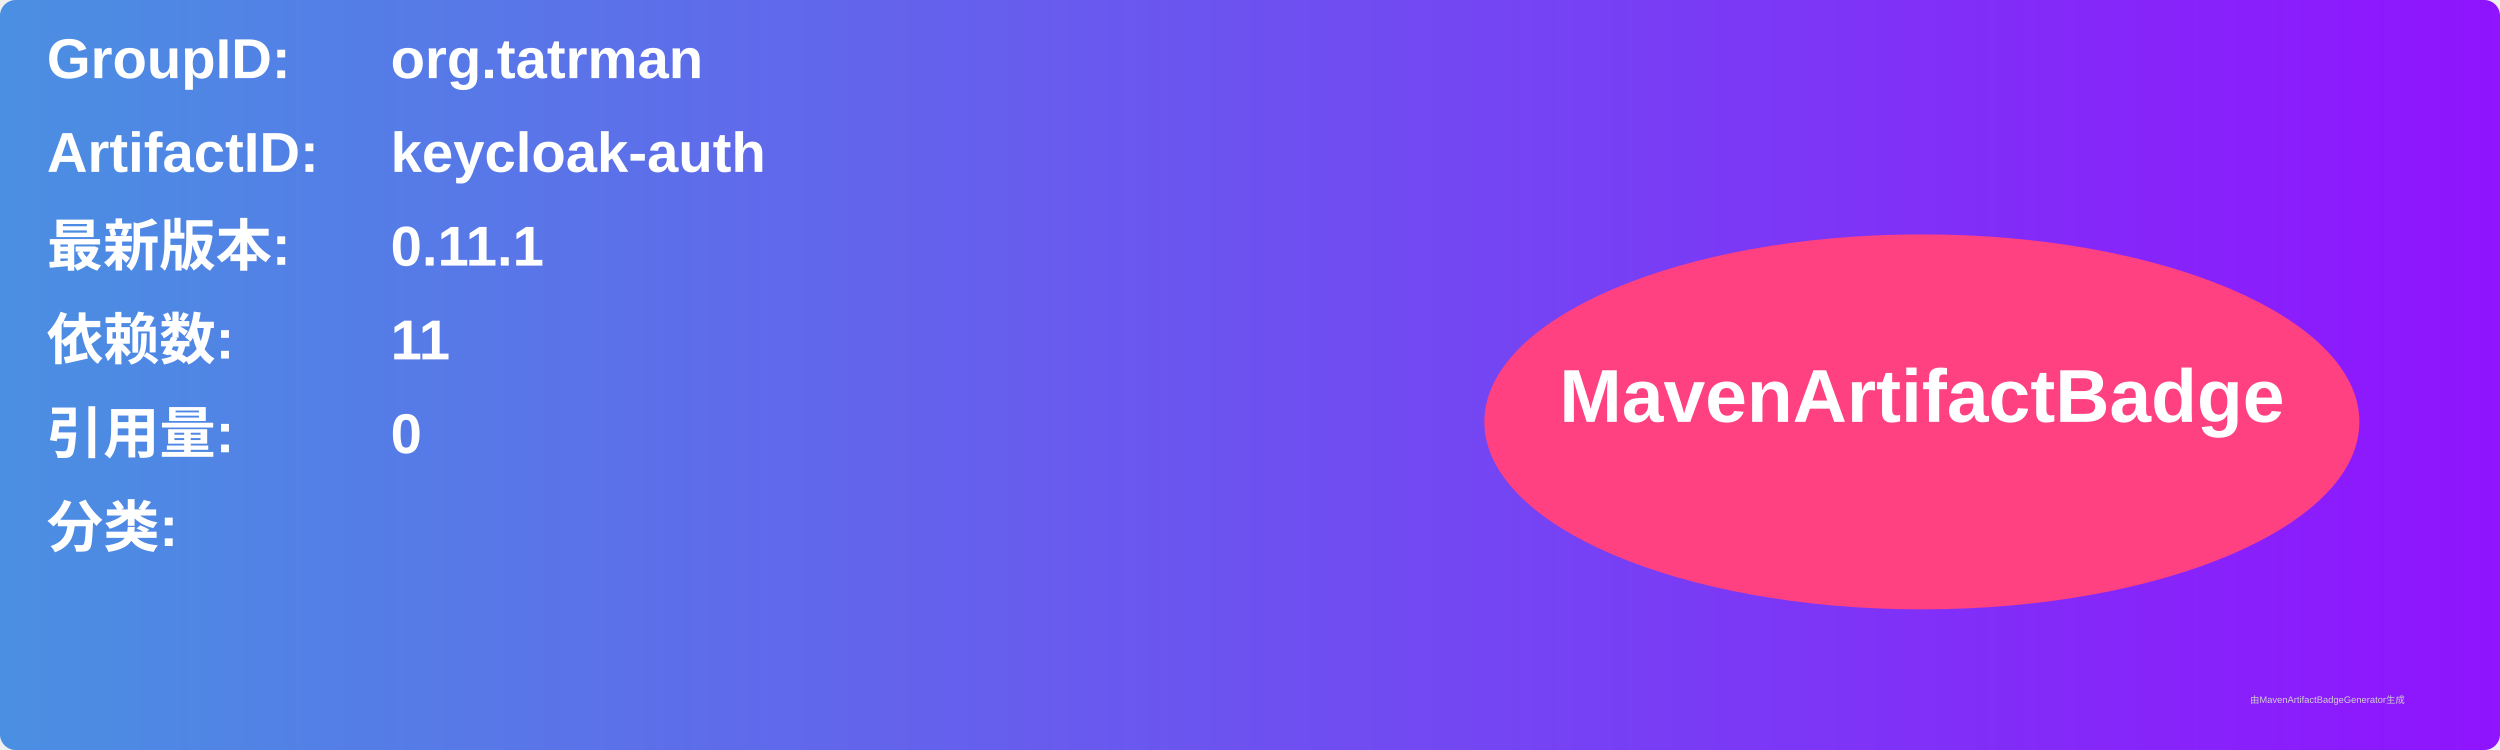
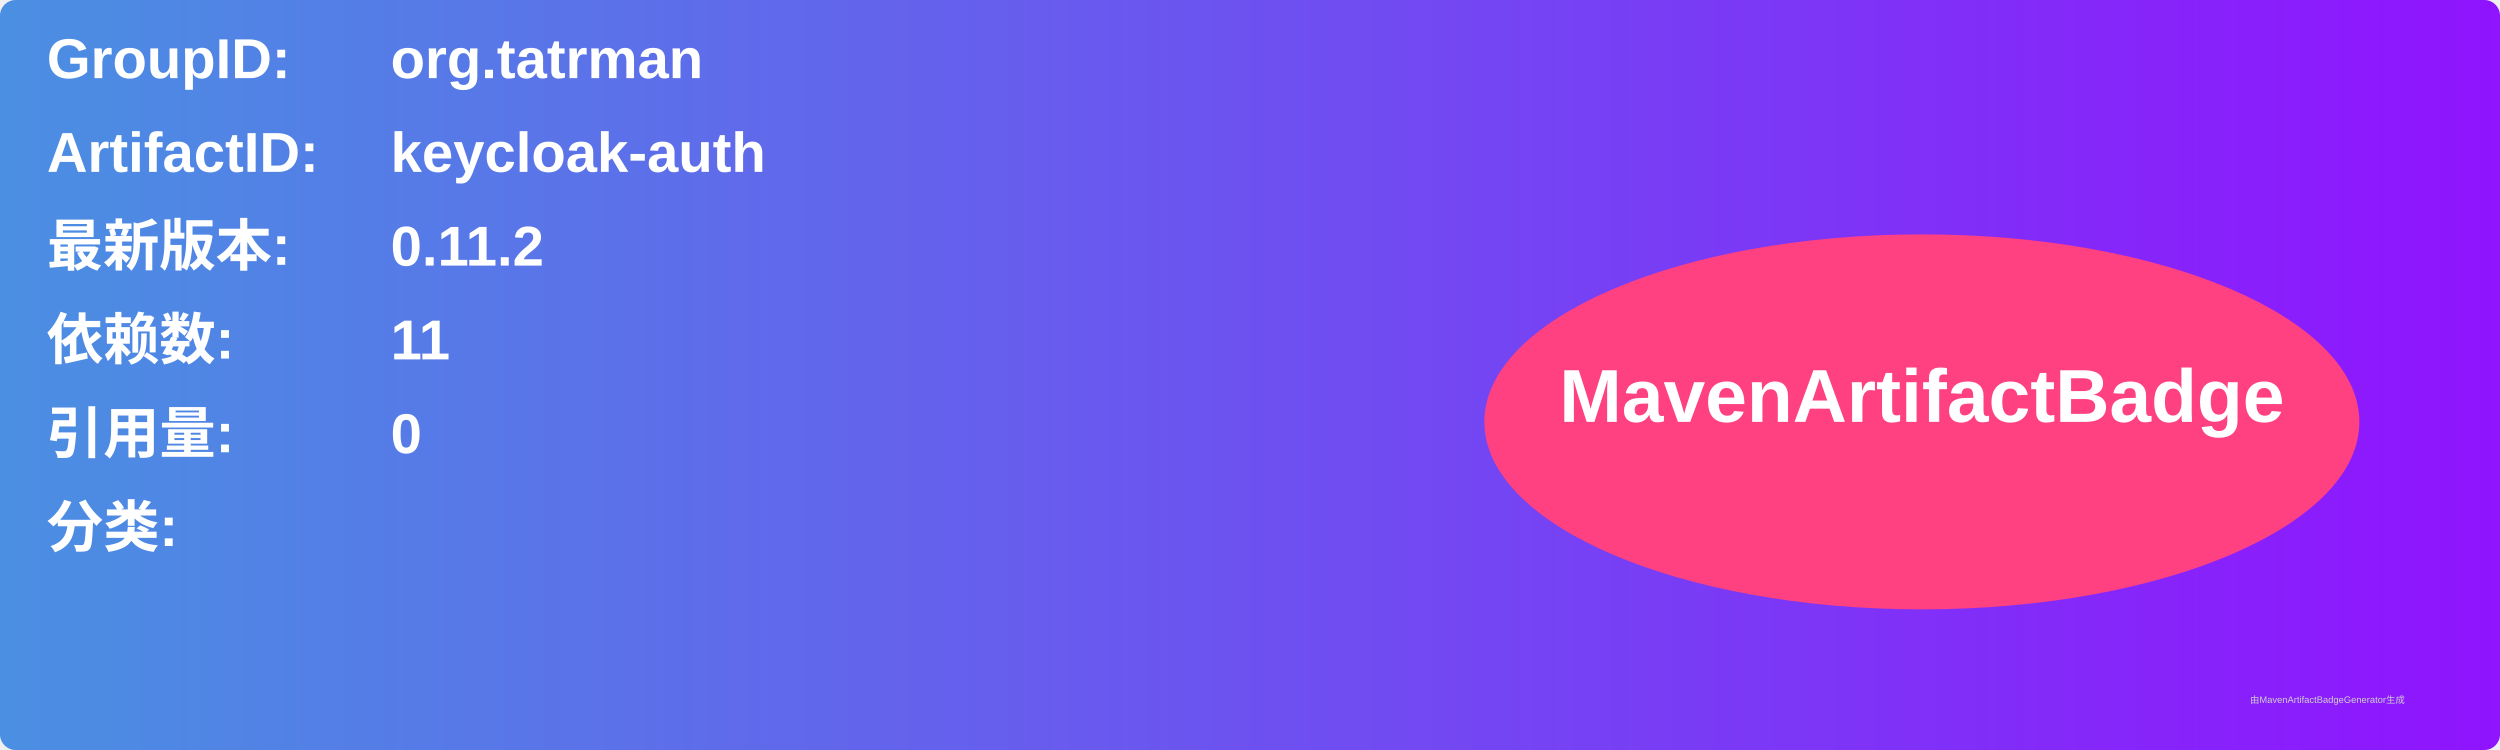
<svg xmlns="http://www.w3.org/2000/svg" width="800" height="240" viewBox="0 0 800 240">
  <linearGradient id="grad" x1="0%" y1="0%" x2="100%" y2="0%">
    <stop offset="0%" stop-color="#4a90e2" />
    <stop offset="100%" stop-color="#9013fe" />
  </linearGradient>
  <rect width="100%" height="100%" rx="5" ry="5" fill="url(#grad)" />
  <g transform="translate(15, 15)">
    <text x="0" y="10" font-family="Arial" font-size="18" fill="white" font-weight="bold" width="260">GroupID:</text>
    <text x="110" y="10" font-family="Arial" font-size="18" fill="white" font-weight="bold" width="460">org.tatrman</text>
    <text x="0" y="40" font-family="Arial" font-size="18" fill="white" font-weight="bold" width="260">ArtifactID:</text>
    <text x="110" y="40" font-family="Arial" font-size="18" fill="white" font-weight="bold" width="460">keycloak-auth</text>
    <text x="0" y="70" font-family="Arial" font-size="18" fill="white" font-weight="bold">最新版本:</text>
    <text x="110" y="70" font-family="Arial" font-size="18" fill="white" font-weight="bold">
-       <tspan font-weight="bold">0.11.1</tspan>
+       <tspan font-weight="bold">0.11.2</tspan>
    </text>
    <text x="0" y="100" font-family="Arial" font-size="18" fill="white" font-weight="bold">依赖数: </text>
    <text x="110" y="100" font-family="Arial" font-size="18" fill="white">
      <tspan font-weight="bold">11</tspan>
    </text>
    <text x="0" y="130" font-family="Arial" font-size="18" fill="white" font-weight="bold">引用量: </text>
    <text x="110" y="130" font-family="Arial" font-size="18" fill="white">
      <tspan font-weight="bold">0</tspan>
    </text>
    <text x="0" y="160" font-family="Arial" font-size="18" fill="white" font-weight="bold">分类:</text>
    <text x="10" y="190" font-family="Arial" font-size="10" fill="white">
      <tspan font-weight="bold" />
    </text>
    <ellipse cx="600" cy="120" rx="140" ry="60" fill="#ff4081" />
    <text x="600" y="120" text-anchor="middle" font-family="Arial" font-size="24" fill="white" font-weight="bold">MavenArtifactBadge</text>
  </g>
  <text x="720" y="225" font-family="Arial" font-size="3" fill="#d0d0d0">由MavenArtifactBadgeGenerator生成</text>
</svg>
